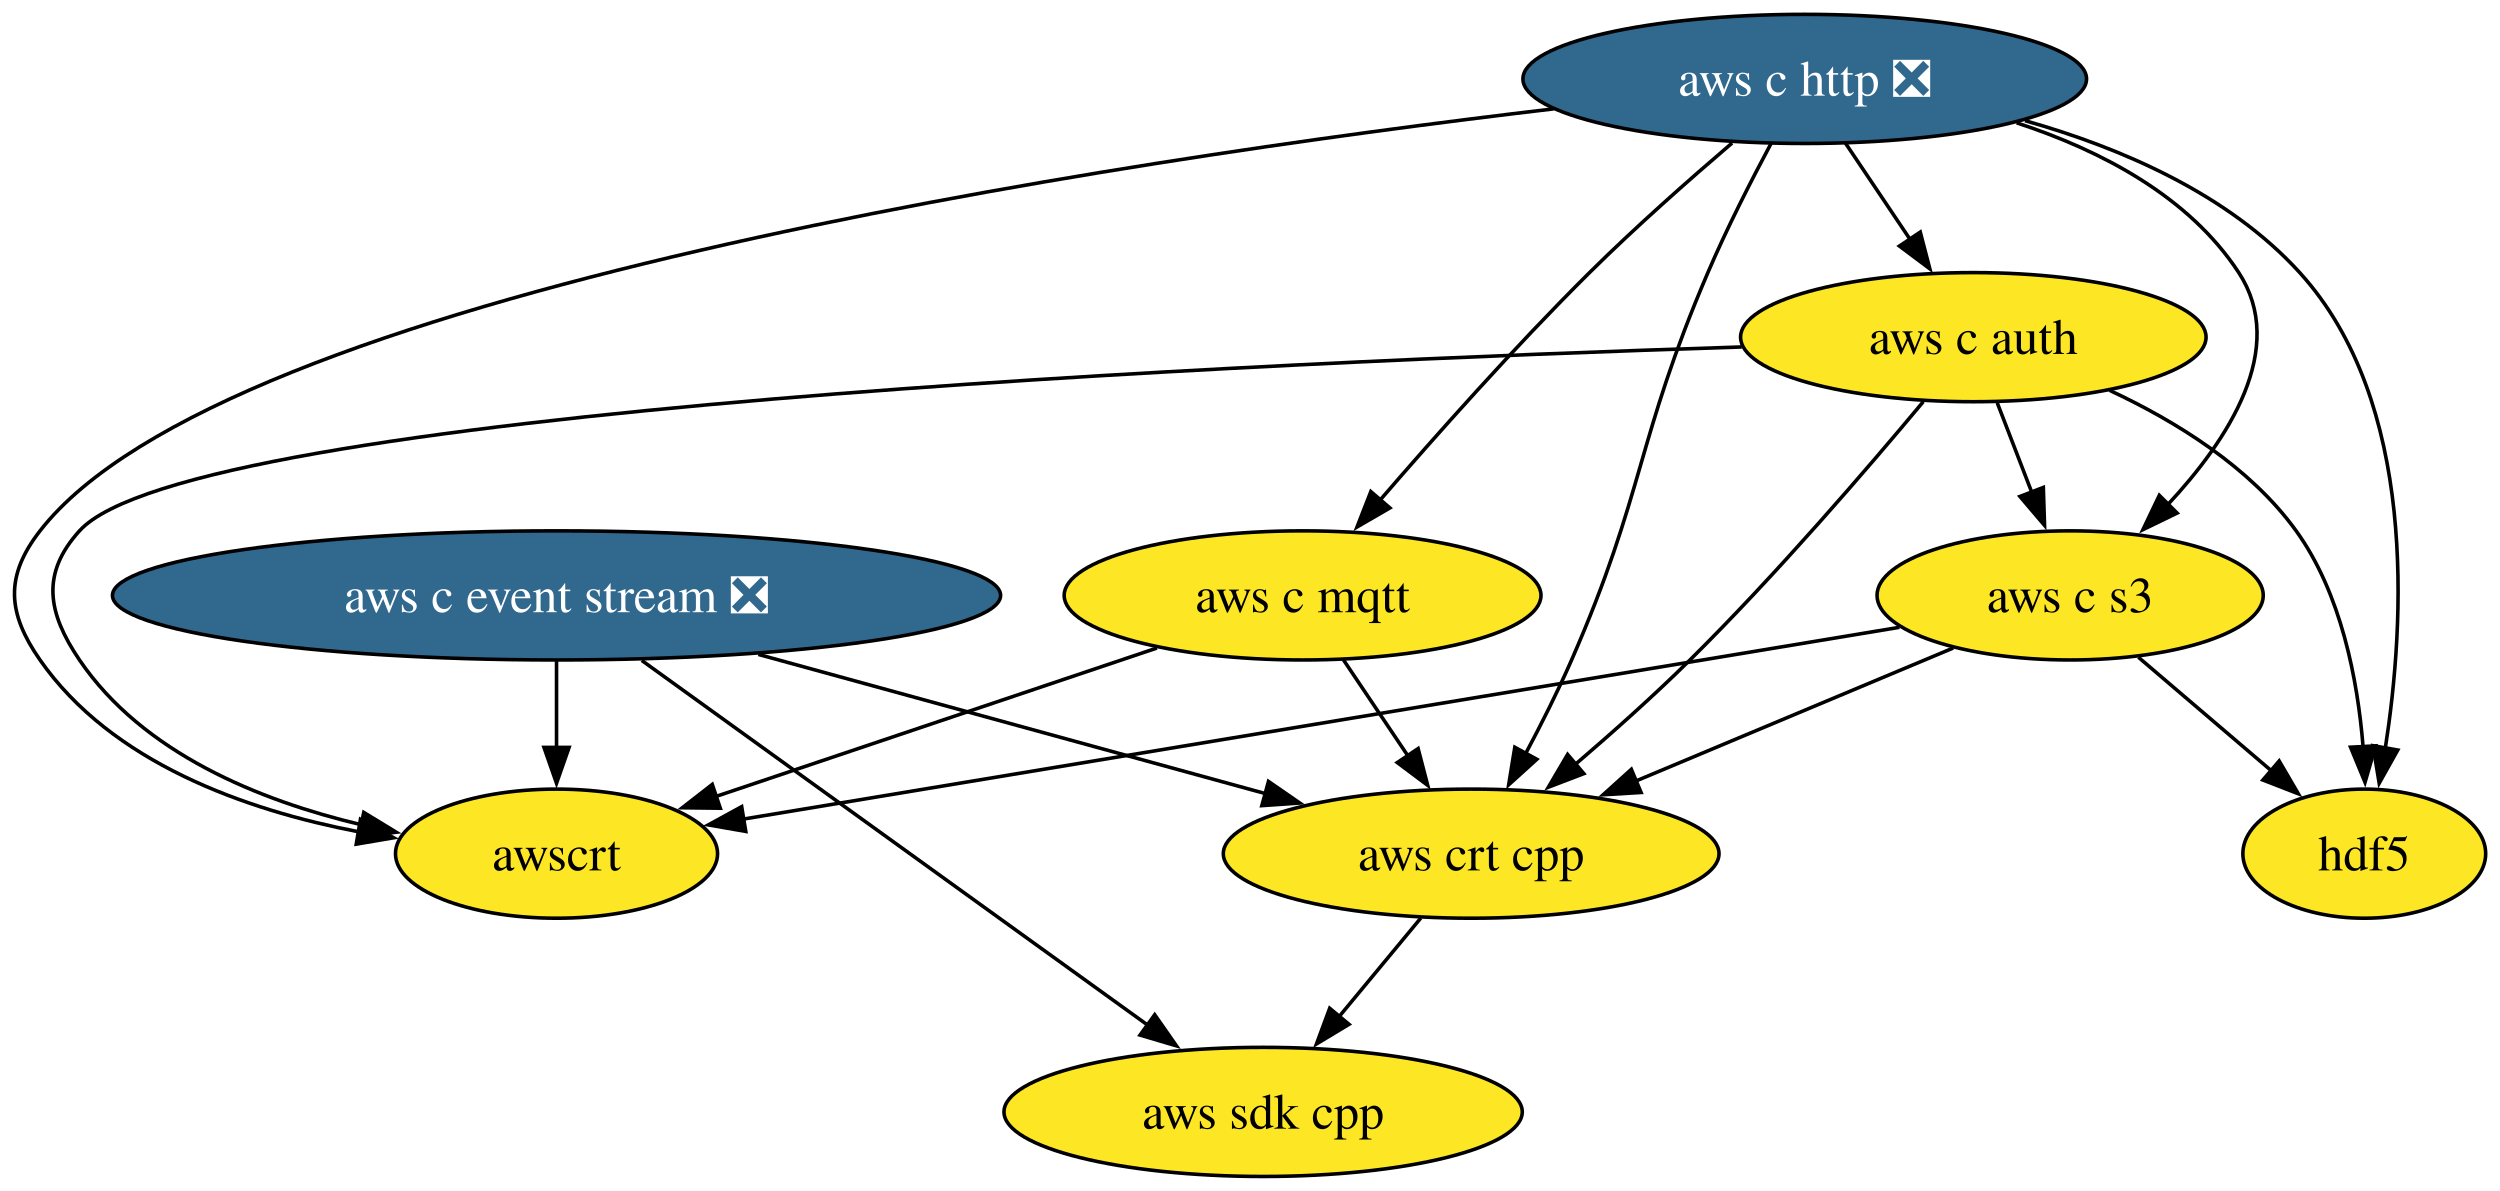
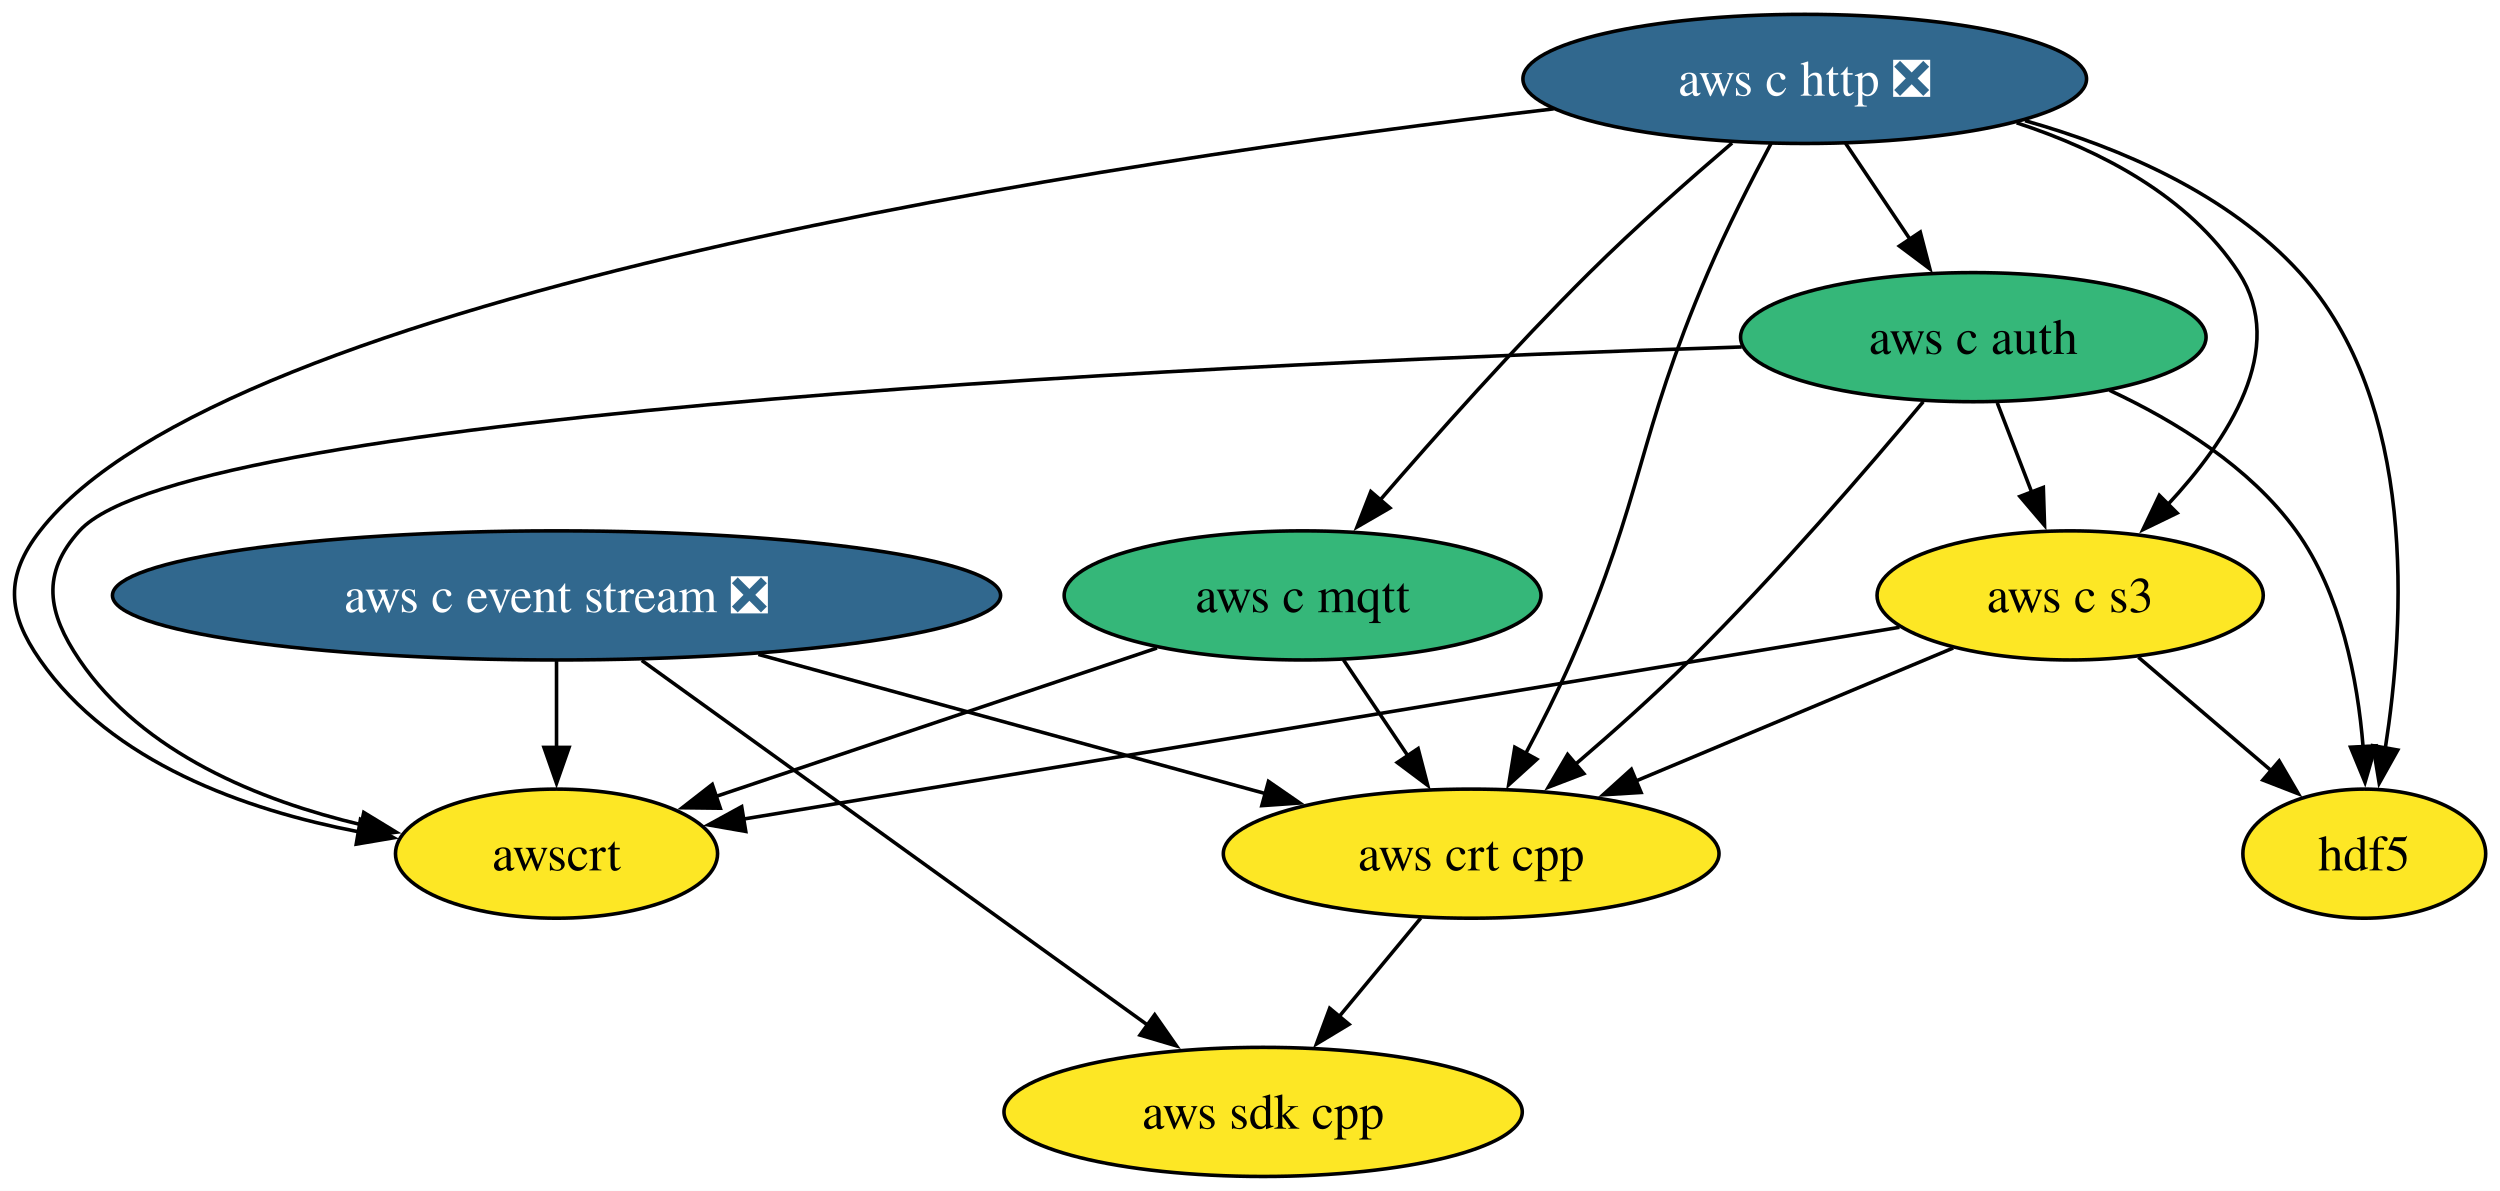
<svg xmlns="http://www.w3.org/2000/svg" xmlns:xlink="http://www.w3.org/1999/xlink" width="697pt" height="332pt" viewBox="0.00 0.00 697.00 332.00">
  <g id="graph0" class="graph" transform="scale(1 1) rotate(0) translate(4 328)">
    <polygon fill="white" stroke="none" points="-4,4 -4,-328 693,-328 693,4 -4,4" />
    <g id="node1" class="node">
      <g id="a_node1">
        <a xlink:href="https://github.com/conda-forge/aws-c-auth-feedstock" xlink:title="aws c auth">
-           <ellipse fill="#fde725" stroke="black" cx="546.16" cy="-234" rx="64.89" ry="18" />
+           <ellipse fill="#35b779" stroke="black" cx="546.16" cy="-234" rx="64.89" ry="18" />
          <text xml:space="preserve" text-anchor="middle" x="546.16" y="-229.32" font-family="Times,serif" font-size="14.00">aws c auth</text>
        </a>
      </g>
    </g>
    <g id="node2" class="node">
      <g id="a_node2">
        <a xlink:href="https://github.com/conda-forge/aws-c-s3-feedstock" xlink:title="aws c s3">
          <ellipse fill="#fde725" stroke="black" cx="573.16" cy="-162" rx="53.84" ry="18" />
          <text xml:space="preserve" text-anchor="middle" x="573.16" y="-157.32" font-family="Times,serif" font-size="14.00">aws c s3</text>
        </a>
      </g>
    </g>
    <g id="edge1" class="edge">
      <path fill="none" stroke="black" d="M552.83,-215.7C555.74,-208.15 559.23,-199.12 562.48,-190.68" />
      <polygon fill="black" stroke="black" points="565.68,-192.11 566.02,-181.52 559.15,-189.59 565.68,-192.11" />
    </g>
    <g id="node3" class="node">
      <g id="a_node3">
        <a xlink:href="https://github.com/conda-forge/aws-crt-cpp-feedstock" xlink:title="aws crt cpp">
          <ellipse fill="#fde725" stroke="black" cx="406.16" cy="-90" rx="69.1" ry="18" />
          <text xml:space="preserve" text-anchor="middle" x="406.16" y="-85.33" font-family="Times,serif" font-size="14.00">aws crt cpp</text>
        </a>
      </g>
    </g>
    <g id="edge2" class="edge">
      <path fill="none" stroke="black" d="M532.21,-216.01C516.89,-197.65 491.24,-167.83 467.16,-144 457.13,-134.08 445.57,-123.77 435.23,-114.92" />
      <polygon fill="black" stroke="black" points="437.57,-112.32 427.68,-108.53 433.05,-117.66 437.57,-112.32" />
    </g>
    <g id="node4" class="node">
      <g id="a_node4">
        <a xlink:href="https://github.com/conda-forge/awscrt-feedstock" xlink:title="awscrt">
          <ellipse fill="#fde725" stroke="black" cx="151.16" cy="-90" rx="44.9" ry="18" />
          <text xml:space="preserve" text-anchor="middle" x="151.16" y="-85.33" font-family="Times,serif" font-size="14.00">awscrt</text>
        </a>
      </g>
    </g>
    <g id="edge3" class="edge">
      <path fill="none" stroke="black" d="M481.59,-231.27C347.5,-227.01 48.73,-213.8 18.16,-180 7.42,-168.13 9.18,-157.24 18.16,-144 35.77,-118.03 68.35,-104.78 96.86,-98.03" />
      <polygon fill="black" stroke="black" points="97.42,-101.49 106.47,-95.98 95.96,-94.64 97.42,-101.49" />
    </g>
    <g id="node5" class="node">
      <g id="a_node5">
        <a xlink:href="https://github.com/conda-forge/hdf5-feedstock" xlink:title="hdf5">
          <ellipse fill="#fde725" stroke="black" cx="655.16" cy="-90" rx="33.85" ry="18" />
          <text xml:space="preserve" text-anchor="middle" x="655.16" y="-85.33" font-family="Times,serif" font-size="14.00">hdf5</text>
        </a>
      </g>
    </g>
    <g id="edge4" class="edge">
      <path fill="none" stroke="black" d="M584.14,-219.18C602.52,-210.61 623.33,-197.8 636.16,-180 648.74,-162.55 653.31,-138.48 654.83,-119.77" />
      <polygon fill="black" stroke="black" points="658.32,-120.06 655.37,-109.89 651.33,-119.68 658.32,-120.06" />
    </g>
    <g id="edge5" class="edge">
      <path fill="none" stroke="black" d="M540.56,-147.34C515.31,-136.75 480.02,-121.96 451.93,-110.19" />
      <polygon fill="black" stroke="black" points="453.53,-107.06 442.95,-106.42 450.82,-113.52 453.53,-107.06" />
    </g>
    <g id="edge6" class="edge">
      <path fill="none" stroke="black" d="M525.57,-153.11C445.79,-139.87 285.72,-113.32 203.12,-99.62" />
      <polygon fill="black" stroke="black" points="203.92,-96.2 193.48,-98.02 202.78,-103.11 203.92,-96.2" />
    </g>
    <g id="edge7" class="edge">
      <path fill="none" stroke="black" d="M592.18,-144.76C603.19,-135.37 617.2,-123.41 629.21,-113.15" />
      <polygon fill="black" stroke="black" points="631.43,-115.85 636.77,-106.7 626.89,-110.53 631.43,-115.85" />
    </g>
    <g id="node6" class="node">
      <g id="a_node6">
        <a xlink:href="https://github.com/conda-forge/aws-sdk-cpp-feedstock" xlink:title="aws sdk cpp">
          <ellipse fill="#fde725" stroke="black" cx="348.16" cy="-18" rx="72.25" ry="18" />
          <text xml:space="preserve" text-anchor="middle" x="348.16" y="-13.32" font-family="Times,serif" font-size="14.00">aws sdk cpp</text>
        </a>
      </g>
    </g>
    <g id="edge8" class="edge">
      <path fill="none" stroke="black" d="M392.12,-72.05C385.28,-63.8 376.91,-53.7 369.32,-44.54" />
      <polygon fill="black" stroke="black" points="372.11,-42.42 363.03,-36.95 366.72,-46.89 372.11,-42.42" />
    </g>
    <g id="node7" class="node">
      <g id="a_node7">
        <a xlink:href="https://github.com/conda-forge/aws-c-event-stream-feedstock/pull/246" xlink:title="aws c event stream ❎">
          <ellipse fill="#31688e" stroke="black" cx="151.16" cy="-162" rx="123.81" ry="18" />
          <text xml:space="preserve" text-anchor="middle" x="151.16" y="-157.32" font-family="Times,serif" font-size="14.00" fill="white">aws c event stream ❎</text>
        </a>
      </g>
    </g>
    <g id="edge9" class="edge">
      <path fill="none" stroke="black" d="M207.43,-145.55C249.44,-134.02 306.64,-118.32 348.88,-106.72" />
      <polygon fill="black" stroke="black" points="349.65,-110.14 358.37,-104.12 347.8,-103.39 349.65,-110.14" />
    </g>
    <g id="edge10" class="edge">
      <path fill="none" stroke="black" d="M151.16,-143.7C151.16,-136.41 151.16,-127.73 151.16,-119.54" />
      <polygon fill="black" stroke="black" points="154.66,-119.62 151.16,-109.62 147.66,-119.62 154.66,-119.62" />
    </g>
    <g id="edge11" class="edge">
      <path fill="none" stroke="black" d="M174.92,-143.87C210.26,-118.4 276.73,-70.49 316.27,-41.99" />
      <polygon fill="black" stroke="black" points="317.93,-45.1 324,-36.41 313.84,-39.42 317.93,-45.1" />
    </g>
    <g id="node8" class="node">
      <g id="a_node8">
        <a xlink:href="https://github.com/conda-forge/aws-c-http-feedstock/pull/303" xlink:title="aws c http ❎">
          <ellipse fill="#31688e" stroke="black" cx="499.16" cy="-306" rx="78.57" ry="18" />
          <text xml:space="preserve" text-anchor="middle" x="499.16" y="-301.32" font-family="Times,serif" font-size="14.00" fill="white">aws c http ❎</text>
        </a>
      </g>
    </g>
    <g id="edge12" class="edge">
      <path fill="none" stroke="black" d="M510.54,-288.05C515.96,-279.97 522.58,-270.12 528.63,-261.11" />
      <polygon fill="black" stroke="black" points="531.37,-263.3 534.04,-253.05 525.56,-259.4 531.37,-263.3" />
    </g>
    <g id="edge13" class="edge">
      <path fill="none" stroke="black" d="M558.23,-293.76C581.63,-286.1 606.23,-273.31 620.16,-252 633.92,-230.95 617.34,-205.43 600.2,-187.12" />
      <polygon fill="black" stroke="black" points="602.98,-184.96 593.45,-180.34 598.02,-189.9 602.98,-184.96" />
    </g>
    <g id="edge14" class="edge">
      <path fill="none" stroke="black" d="M489.82,-288.09C484.32,-277.81 477.44,-264.34 472.16,-252 452.12,-205.23 454.54,-190.62 434.16,-144 430.35,-135.28 425.69,-126.04 421.27,-117.75" />
      <polygon fill="black" stroke="black" points="424.47,-116.31 416.62,-109.2 418.33,-119.66 424.47,-116.31" />
    </g>
    <g id="edge15" class="edge">
      <path fill="none" stroke="black" d="M429.14,-297.65C305.97,-283.13 58.69,-246.26 7.16,-180 -2.66,-167.37 -2,-157.12 7.16,-144 27.11,-115.39 64.32,-102.19 95.91,-96.11" />
      <polygon fill="black" stroke="black" points="96.49,-99.56 105.76,-94.43 95.32,-92.66 96.49,-99.56" />
    </g>
    <g id="edge16" class="edge">
      <path fill="none" stroke="black" d="M560.57,-294.36C587.45,-286.76 617.31,-273.84 637.16,-252 669.95,-215.9 666.58,-154.84 660.99,-119.19" />
      <polygon fill="black" stroke="black" points="664.49,-118.89 659.32,-109.64 657.59,-120.1 664.49,-118.89" />
    </g>
    <g id="node9" class="node">
      <g id="a_node9">
        <a xlink:href="https://github.com/conda-forge/aws-c-mqtt-feedstock" xlink:title="aws c mqtt">
-           <ellipse fill="#fde725" stroke="black" cx="359.16" cy="-162" rx="66.47" ry="18" />
+           <ellipse fill="#35b779" stroke="black" cx="359.16" cy="-162" rx="66.47" ry="18" />
          <text xml:space="preserve" text-anchor="middle" x="359.16" y="-157.32" font-family="Times,serif" font-size="14.00">aws c mqtt</text>
        </a>
      </g>
    </g>
    <g id="edge17" class="edge">
      <path fill="none" stroke="black" d="M478.91,-288.13C467.03,-277.98 451.89,-264.62 439.16,-252 418.36,-231.38 396.22,-206.49 380.51,-188.28" />
      <polygon fill="black" stroke="black" points="383.5,-186.39 374.34,-181.08 378.19,-190.95 383.5,-186.39" />
    </g>
    <g id="edge18" class="edge">
      <path fill="none" stroke="black" d="M370.54,-144.05C375.96,-135.97 382.58,-126.12 388.63,-117.11" />
      <polygon fill="black" stroke="black" points="391.37,-119.3 394.04,-109.05 385.56,-115.4 391.37,-119.3" />
    </g>
    <g id="edge19" class="edge">
      <path fill="none" stroke="black" d="M318.56,-147.34C283.2,-135.44 232.04,-118.22 195.59,-105.95" />
      <polygon fill="black" stroke="black" points="196.82,-102.67 186.22,-102.8 194.58,-109.31 196.82,-102.67" />
    </g>
  </g>
</svg>
